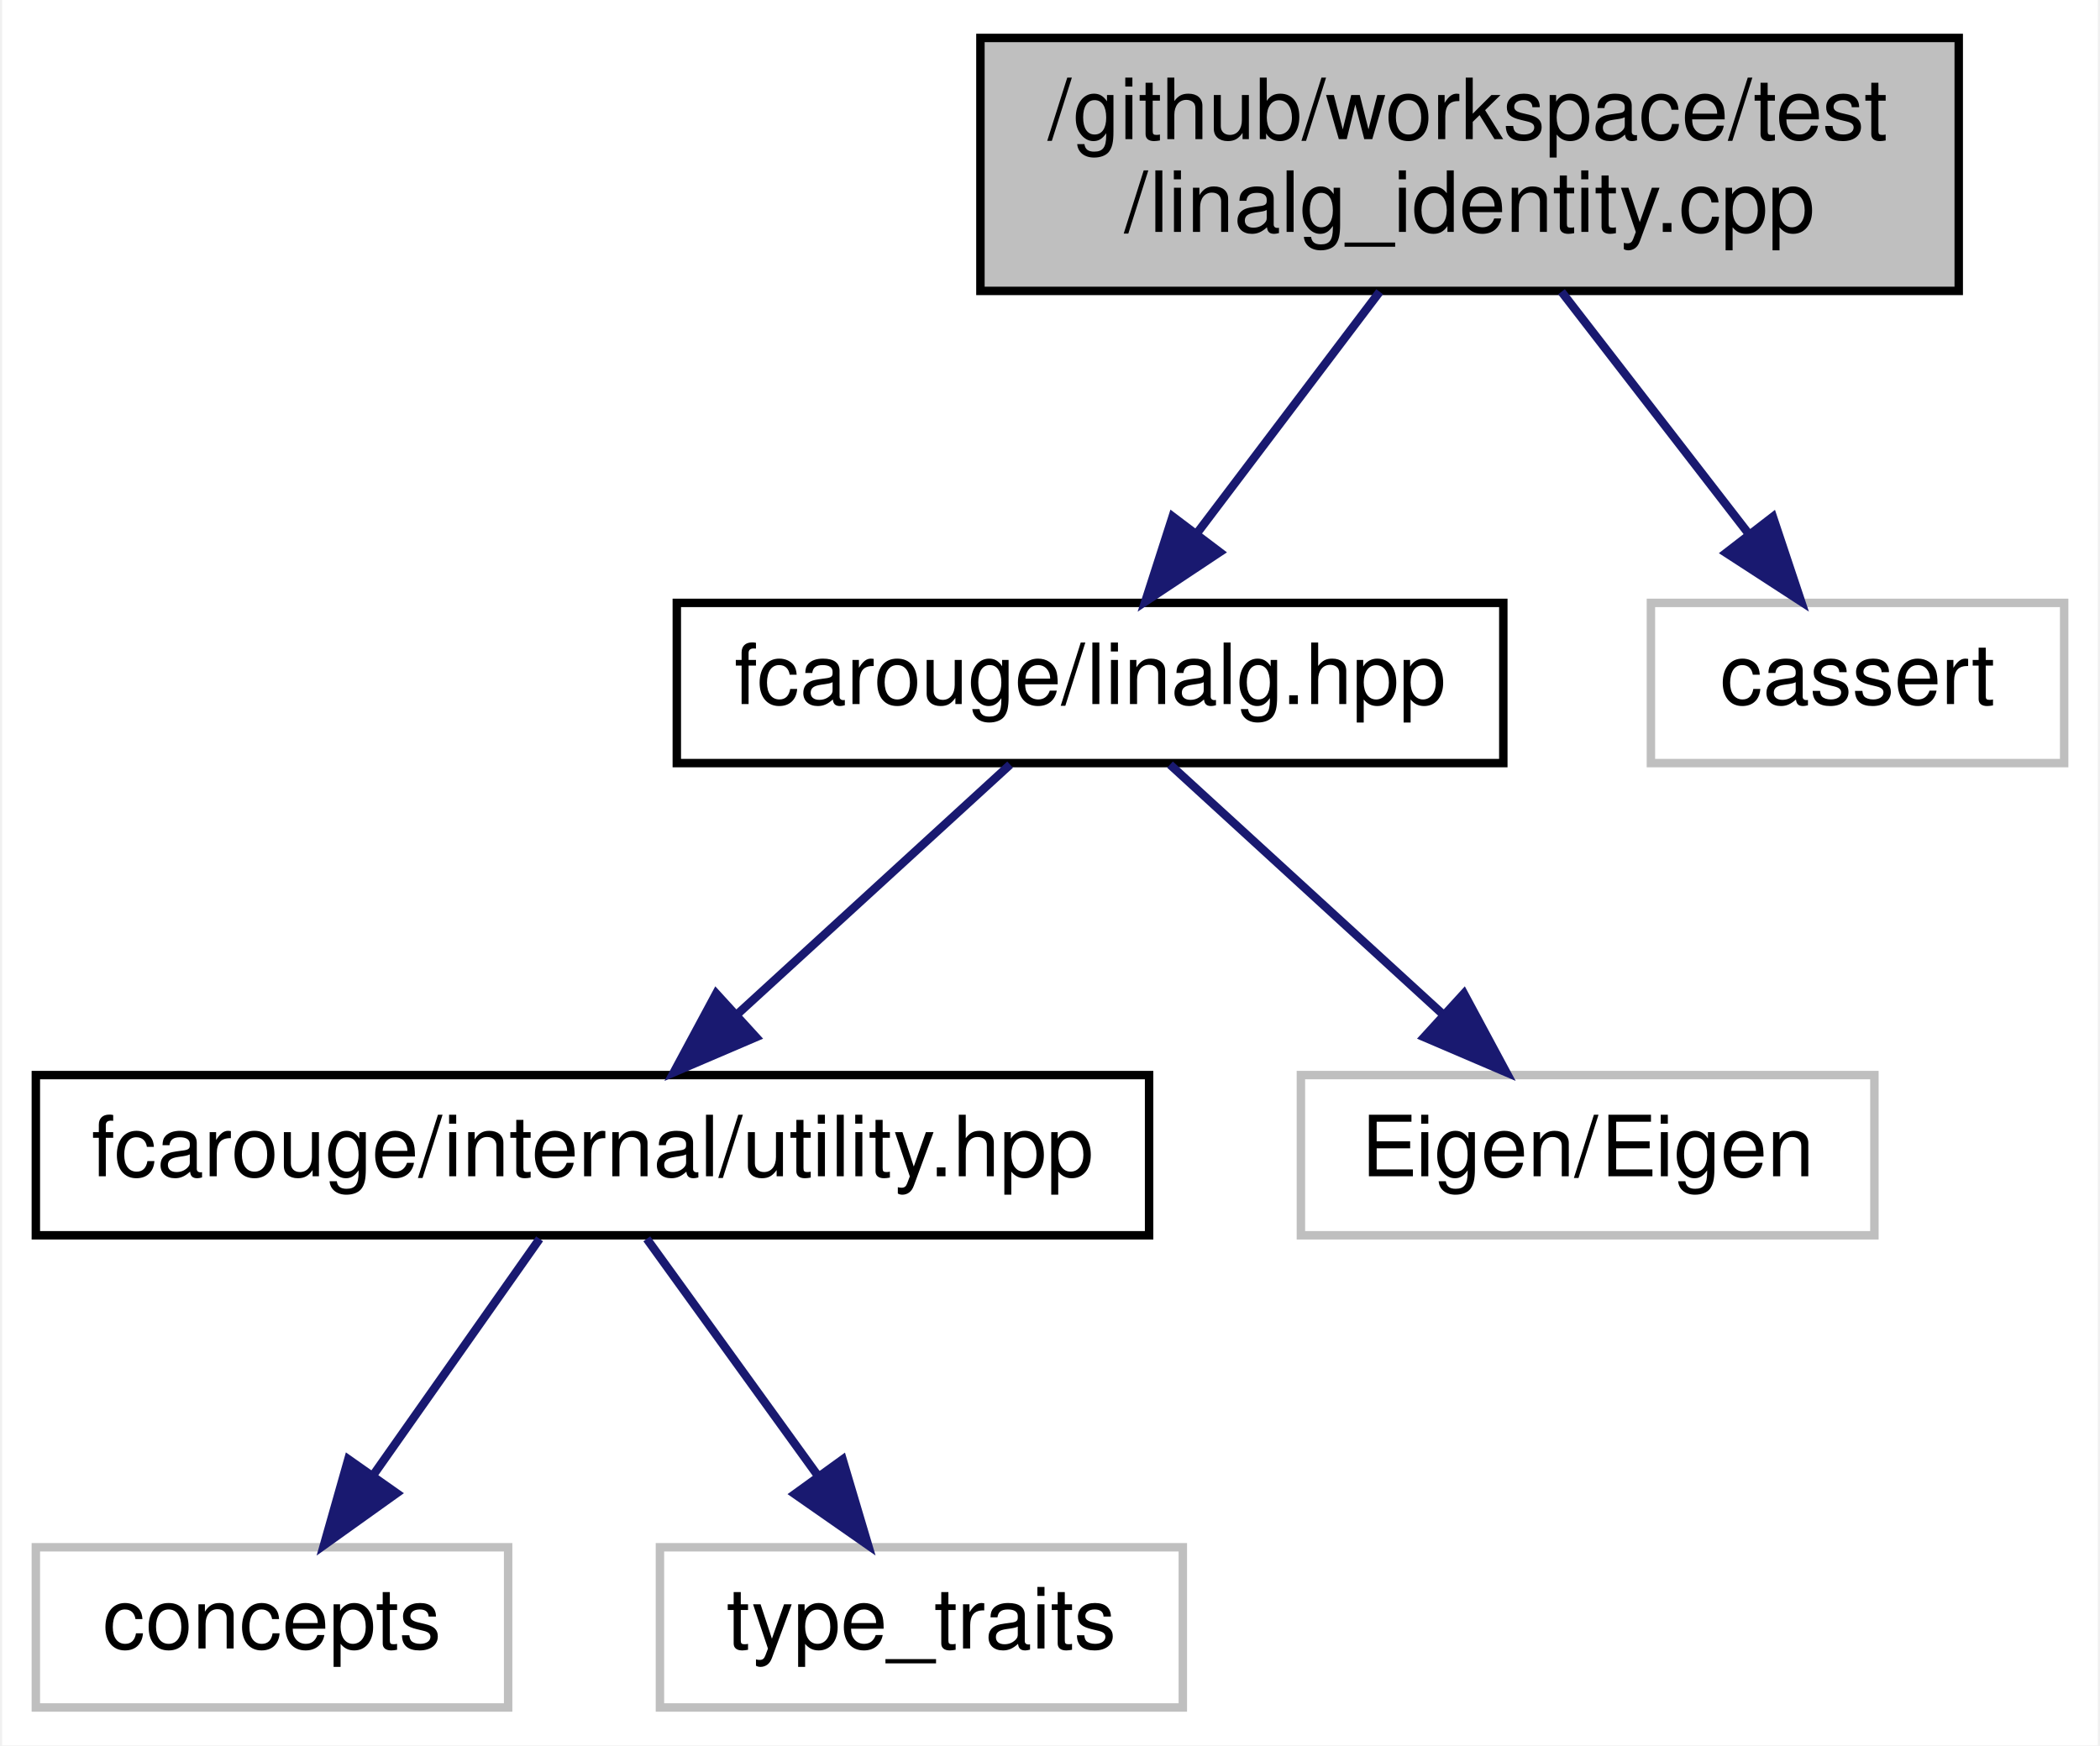
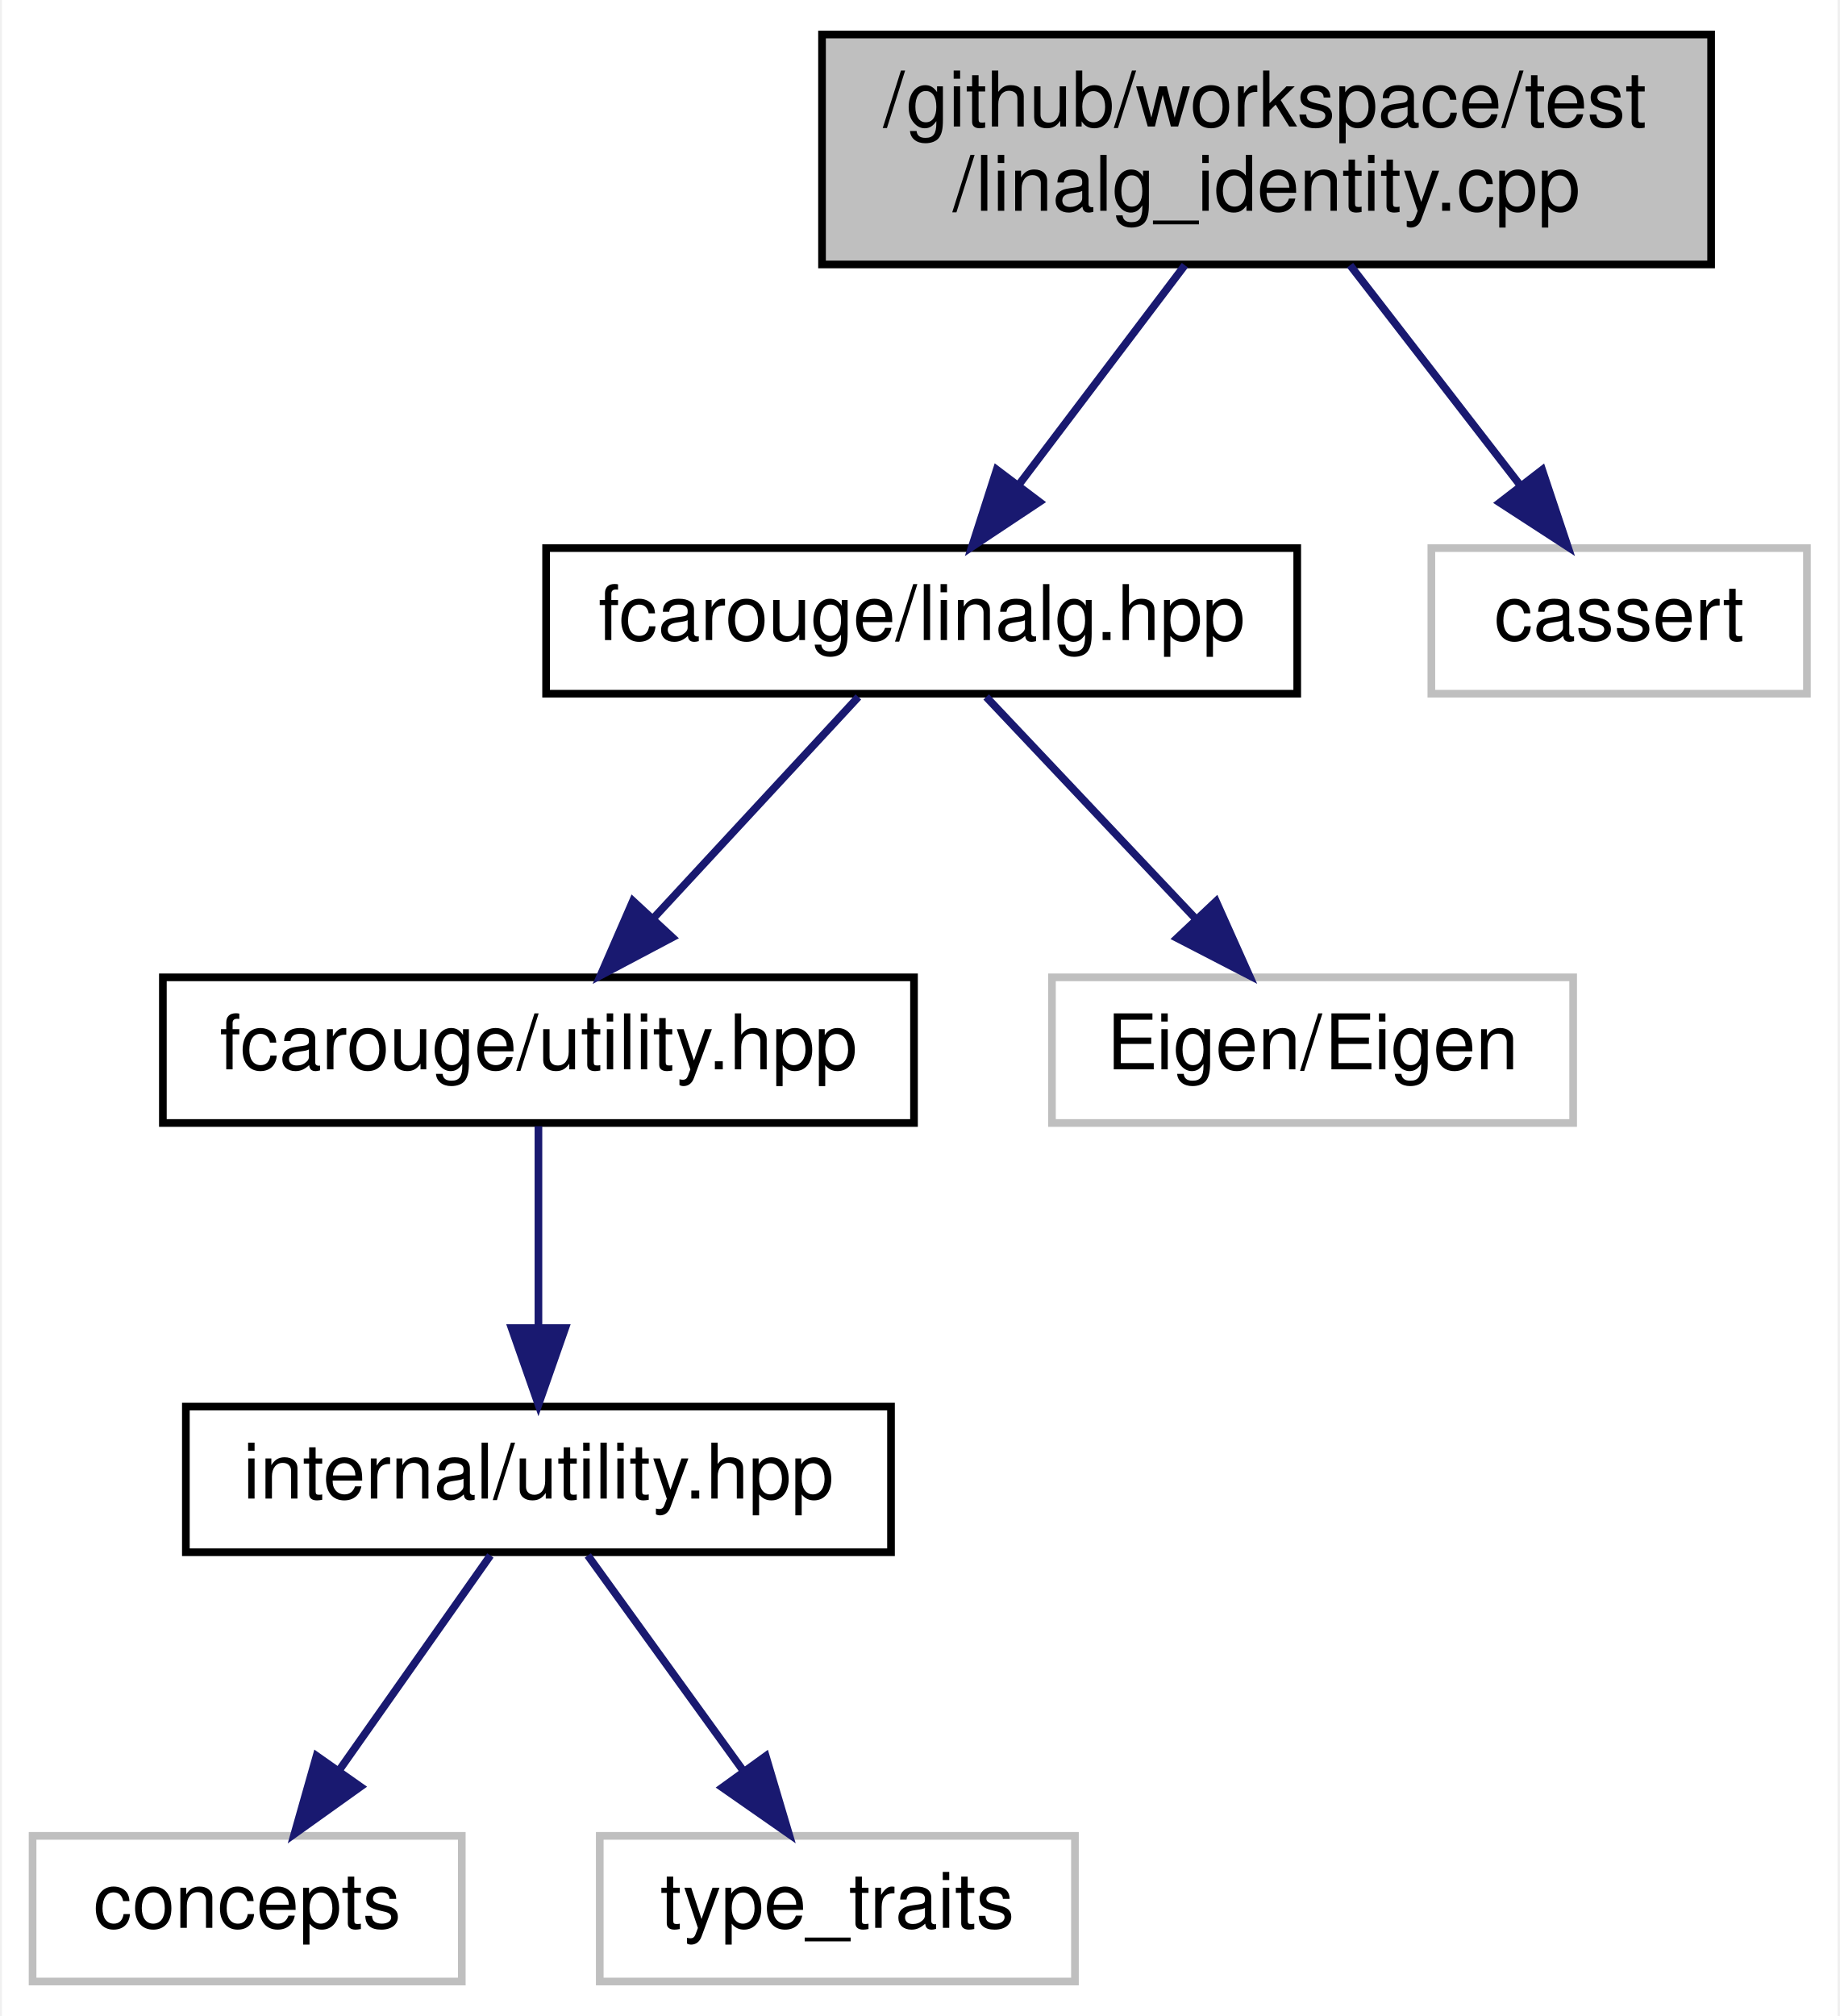
- <svg xmlns="http://www.w3.org/2000/svg" xmlns:xlink="http://www.w3.org/1999/xlink" width="249pt" height="207pt" viewBox="0.00 0.00 248.50 207.00">
-   <g id="graph0" class="graph" transform="scale(1 1) rotate(0) translate(4 203)">
-     <polygon fill="white" stroke="transparent" points="-4,4 -4,-203 244.5,-203 244.5,4 -4,4" />
+ <svg xmlns="http://www.w3.org/2000/svg" xmlns:xlink="http://www.w3.org/1999/xlink" width="240pt" height="263pt" viewBox="0.00 0.00 239.50 263.00">
+   <g id="graph0" class="graph" transform="scale(1 1) rotate(0) translate(4 259)">
+     <polygon fill="white" stroke="transparent" points="-4,4 -4,-259 235.5,-259 235.5,4 -4,4" />
    <g id="node1" class="node">
      <g id="a_node1">
        <a xlink:title=" ">
-           <polygon fill="#bfbfbf" stroke="black" points="112,-168.5 112,-198.5 228,-198.5 228,-168.5 112,-168.5" />
-           <text text-anchor="start" x="120" y="-186.5" font-family="Helvetica,sans-Serif" font-size="10.00">/github/workspace/test</text>
-           <text text-anchor="middle" x="170" y="-175.5" font-family="Helvetica,sans-Serif" font-size="10.00">/linalg_identity.cpp</text>
+           <polygon fill="#bfbfbf" stroke="black" points="103,-224.5 103,-254.5 219,-254.5 219,-224.5 103,-224.5" />
+           <text text-anchor="start" x="111" y="-242.5" font-family="Helvetica,sans-Serif" font-size="10.00">/github/workspace/test</text>
+           <text text-anchor="middle" x="161" y="-231.5" font-family="Helvetica,sans-Serif" font-size="10.00">/linalg_identity.cpp</text>
        </a>
      </g>
    </g>
    <g id="node2" class="node">
      <g id="a_node2">
        <a xlink:href="linalg_8hpp.xhtml" target="_top" xlink:title="Linear algebra facade for Eigen3 third party implementation.">
-           <polygon fill="white" stroke="black" points="76,-112.5 76,-131.5 174,-131.5 174,-112.5 76,-112.5" />
-           <text text-anchor="middle" x="125" y="-119.5" font-family="Helvetica,sans-Serif" font-size="10.00">fcarouge/linalg.hpp</text>
+           <polygon fill="white" stroke="black" points="67,-168.5 67,-187.5 165,-187.5 165,-168.5 67,-168.5" />
+           <text text-anchor="middle" x="116" y="-175.5" font-family="Helvetica,sans-Serif" font-size="10.00">fcarouge/linalg.hpp</text>
        </a>
      </g>
    </g>
    <g id="edge1" class="edge">
-       <path fill="none" stroke="midnightblue" d="M159.34,-168.4C152.86,-159.84 144.57,-148.87 137.75,-139.86" />
-       <polygon fill="midnightblue" stroke="midnightblue" points="140.37,-137.52 131.55,-131.66 134.79,-141.74 140.37,-137.52" />
+       <path fill="none" stroke="midnightblue" d="M150.34,-224.4C143.86,-215.84 135.57,-204.87 128.75,-195.86" />
+       <polygon fill="midnightblue" stroke="midnightblue" points="131.37,-193.52 122.55,-187.66 125.79,-197.74 131.37,-193.52" />
+     </g>
+     <g id="node8" class="node">
+       <g id="a_node8">
+         <a xlink:title=" ">
+           <polygon fill="white" stroke="#bfbfbf" points="182.5,-168.5 182.5,-187.5 231.5,-187.5 231.5,-168.5 182.5,-168.5" />
+           <text text-anchor="middle" x="207" y="-175.5" font-family="Helvetica,sans-Serif" font-size="10.00">cassert</text>
+         </a>
+       </g>
+     </g>
+     <g id="edge7" class="edge">
+       <path fill="none" stroke="midnightblue" d="M171.9,-224.4C178.59,-215.75 187.18,-204.64 194.18,-195.58" />
+       <polygon fill="midnightblue" stroke="midnightblue" points="196.96,-197.71 200.31,-187.66 191.42,-193.43 196.96,-197.71" />
+     </g>
+     <g id="node3" class="node">
+       <g id="a_node3">
+         <a xlink:href="utility_8hpp.xhtml" target="_top" xlink:title="The collection of utilities supporting the library.">
+           <polygon fill="white" stroke="black" points="17,-112.5 17,-131.5 115,-131.5 115,-112.5 17,-112.5" />
+           <text text-anchor="middle" x="66" y="-119.5" font-family="Helvetica,sans-Serif" font-size="10.00">fcarouge/utility.hpp</text>
+         </a>
+       </g>
+     </g>
+     <g id="edge2" class="edge">
+       <path fill="none" stroke="midnightblue" d="M107.74,-168.08C100.54,-160.3 89.89,-148.8 81.15,-139.37" />
+       <polygon fill="midnightblue" stroke="midnightblue" points="83.47,-136.71 74.1,-131.75 78.33,-141.47 83.47,-136.71" />
    </g>
    <g id="node7" class="node">
      <g id="a_node7">
        <a xlink:title=" ">
-           <polygon fill="white" stroke="#bfbfbf" points="191.5,-112.5 191.5,-131.5 240.5,-131.5 240.5,-112.5 191.5,-112.5" />
-           <text text-anchor="middle" x="216" y="-119.5" font-family="Helvetica,sans-Serif" font-size="10.00">cassert</text>
+           <polygon fill="white" stroke="#bfbfbf" points="133,-112.5 133,-131.5 201,-131.5 201,-112.5 133,-112.5" />
+           <text text-anchor="middle" x="167" y="-119.5" font-family="Helvetica,sans-Serif" font-size="10.00">Eigen/Eigen</text>
        </a>
      </g>
    </g>
    <g id="edge6" class="edge">
-       <path fill="none" stroke="midnightblue" d="M180.9,-168.4C187.59,-159.75 196.18,-148.64 203.18,-139.58" />
-       <polygon fill="midnightblue" stroke="midnightblue" points="205.96,-141.71 209.31,-131.66 200.42,-137.43 205.96,-141.71" />
+       <path fill="none" stroke="midnightblue" d="M124.42,-168.08C131.85,-160.22 142.85,-148.57 151.81,-139.08" />
+       <polygon fill="midnightblue" stroke="midnightblue" points="154.41,-141.42 158.74,-131.75 149.32,-136.62 154.41,-141.42" />
    </g>
-     <g id="node3" class="node">
-       <g id="a_node3">
+     <g id="node4" class="node">
+       <g id="a_node4">
        <a xlink:href="internal_2utility_8hpp.xhtml" target="_top" xlink:title=" ">
-           <polygon fill="white" stroke="black" points="0,-56.5 0,-75.5 132,-75.5 132,-56.5 0,-56.5" />
-           <text text-anchor="middle" x="66" y="-63.5" font-family="Helvetica,sans-Serif" font-size="10.00">fcarouge/internal/utility.hpp</text>
+           <polygon fill="white" stroke="black" points="20,-56.5 20,-75.5 112,-75.5 112,-56.5 20,-56.5" />
+           <text text-anchor="middle" x="66" y="-63.5" font-family="Helvetica,sans-Serif" font-size="10.00">internal/utility.hpp</text>
        </a>
      </g>
    </g>
-     <g id="edge2" class="edge">
-       <path fill="none" stroke="midnightblue" d="M115.52,-112.32C106.8,-104.34 93.66,-92.31 83.1,-82.65" />
-       <polygon fill="midnightblue" stroke="midnightblue" points="85.39,-80 75.65,-75.83 80.67,-85.17 85.39,-80" />
+     <g id="edge3" class="edge">
+       <path fill="none" stroke="midnightblue" d="M66,-112.08C66,-105.01 66,-94.86 66,-85.99" />
+       <polygon fill="midnightblue" stroke="midnightblue" points="69.5,-85.75 66,-75.75 62.5,-85.75 69.5,-85.75" />
    </g>
-     <g id="node6" class="node">
-       <g id="a_node6">
-         <a xlink:title=" ">
-           <polygon fill="white" stroke="#bfbfbf" points="150,-56.5 150,-75.5 218,-75.5 218,-56.5 150,-56.5" />
-           <text text-anchor="middle" x="184" y="-63.5" font-family="Helvetica,sans-Serif" font-size="10.00">Eigen/Eigen</text>
-         </a>
-       </g>
-     </g>
-     <g id="edge5" class="edge">
-       <path fill="none" stroke="midnightblue" d="M134.48,-112.32C143.2,-104.34 156.34,-92.31 166.9,-82.65" />
-       <polygon fill="midnightblue" stroke="midnightblue" points="169.33,-85.17 174.35,-75.83 164.61,-80 169.33,-85.17" />
-     </g>
-     <g id="node4" class="node">
-       <g id="a_node4">
+     <g id="node5" class="node">
+       <g id="a_node5">
        <a xlink:title=" ">
          <polygon fill="white" stroke="#bfbfbf" points="0,-0.5 0,-19.5 56,-19.5 56,-0.5 0,-0.5" />
          <text text-anchor="middle" x="28" y="-7.5" font-family="Helvetica,sans-Serif" font-size="10.00">concepts</text>
        </a>
      </g>
    </g>
-     <g id="edge3" class="edge">
+     <g id="edge4" class="edge">
      <path fill="none" stroke="midnightblue" d="M59.73,-56.08C54.36,-48.46 46.48,-37.26 39.92,-27.94" />
      <polygon fill="midnightblue" stroke="midnightblue" points="42.78,-25.91 34.16,-19.75 37.05,-29.94 42.78,-25.91" />
    </g>
-     <g id="node5" class="node">
-       <g id="a_node5">
+     <g id="node6" class="node">
+       <g id="a_node6">
        <a xlink:title=" ">
          <polygon fill="white" stroke="#bfbfbf" points="74,-0.5 74,-19.5 136,-19.5 136,-0.5 74,-0.5" />
          <text text-anchor="middle" x="105" y="-7.5" font-family="Helvetica,sans-Serif" font-size="10.00">type_traits</text>
        </a>
      </g>
    </g>
-     <g id="edge4" class="edge">
+     <g id="edge5" class="edge">
      <path fill="none" stroke="midnightblue" d="M72.44,-56.08C77.95,-48.46 86.03,-37.26 92.76,-27.94" />
      <polygon fill="midnightblue" stroke="midnightblue" points="95.66,-29.91 98.68,-19.75 89.99,-25.81 95.66,-29.91" />
    </g>
  </g>
</svg>
